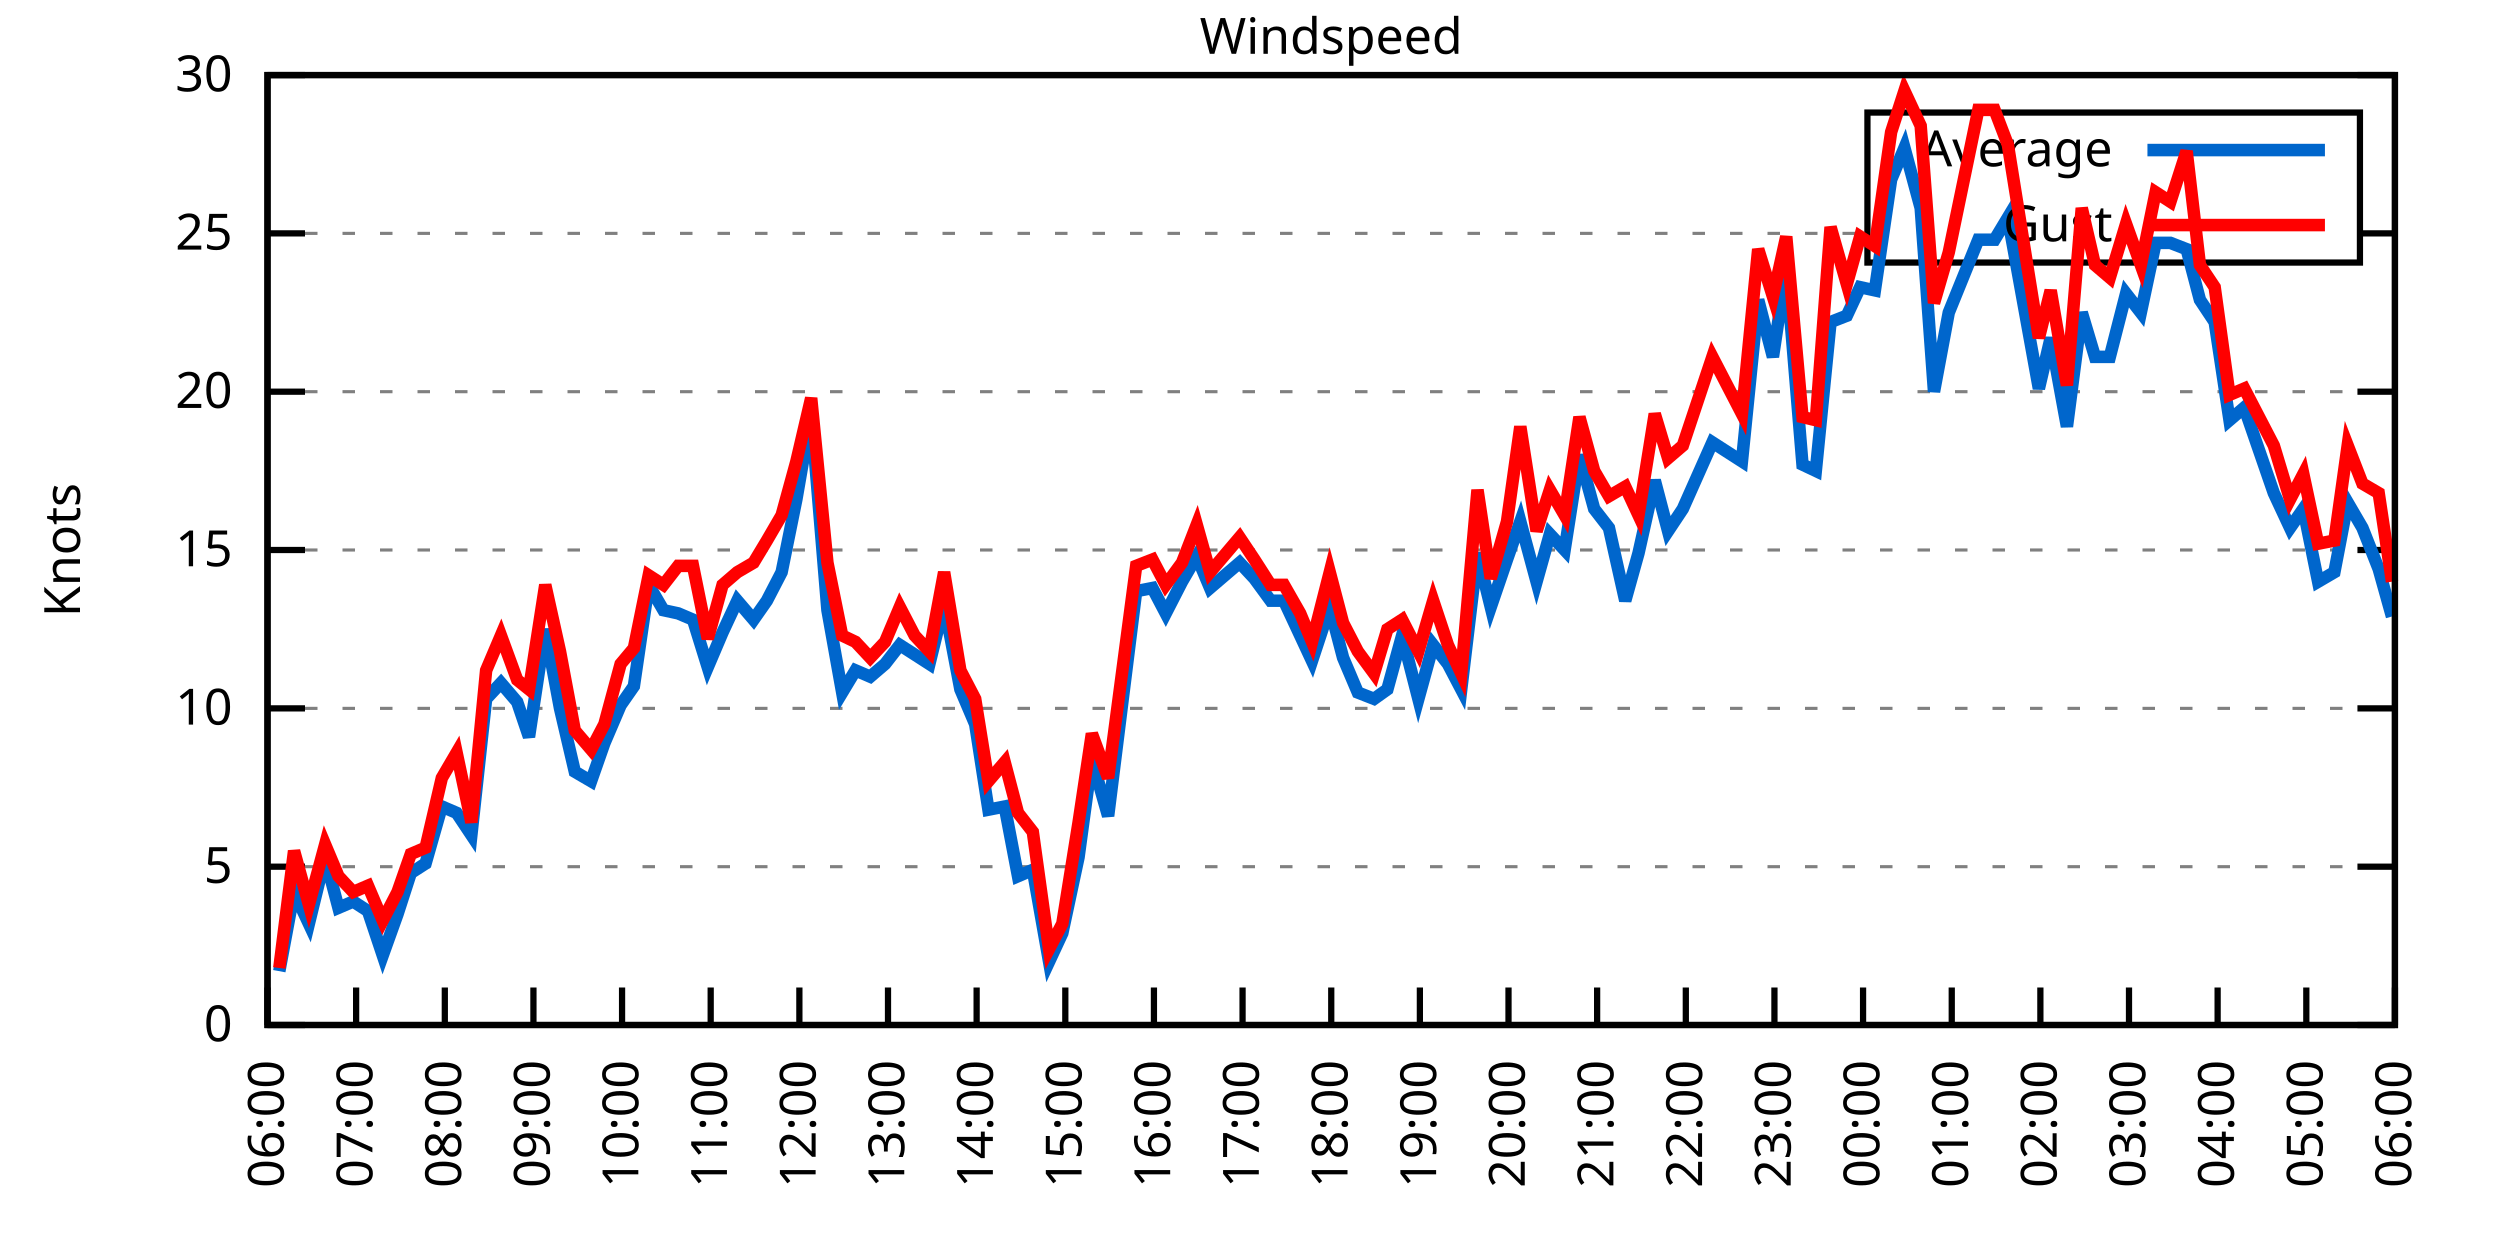
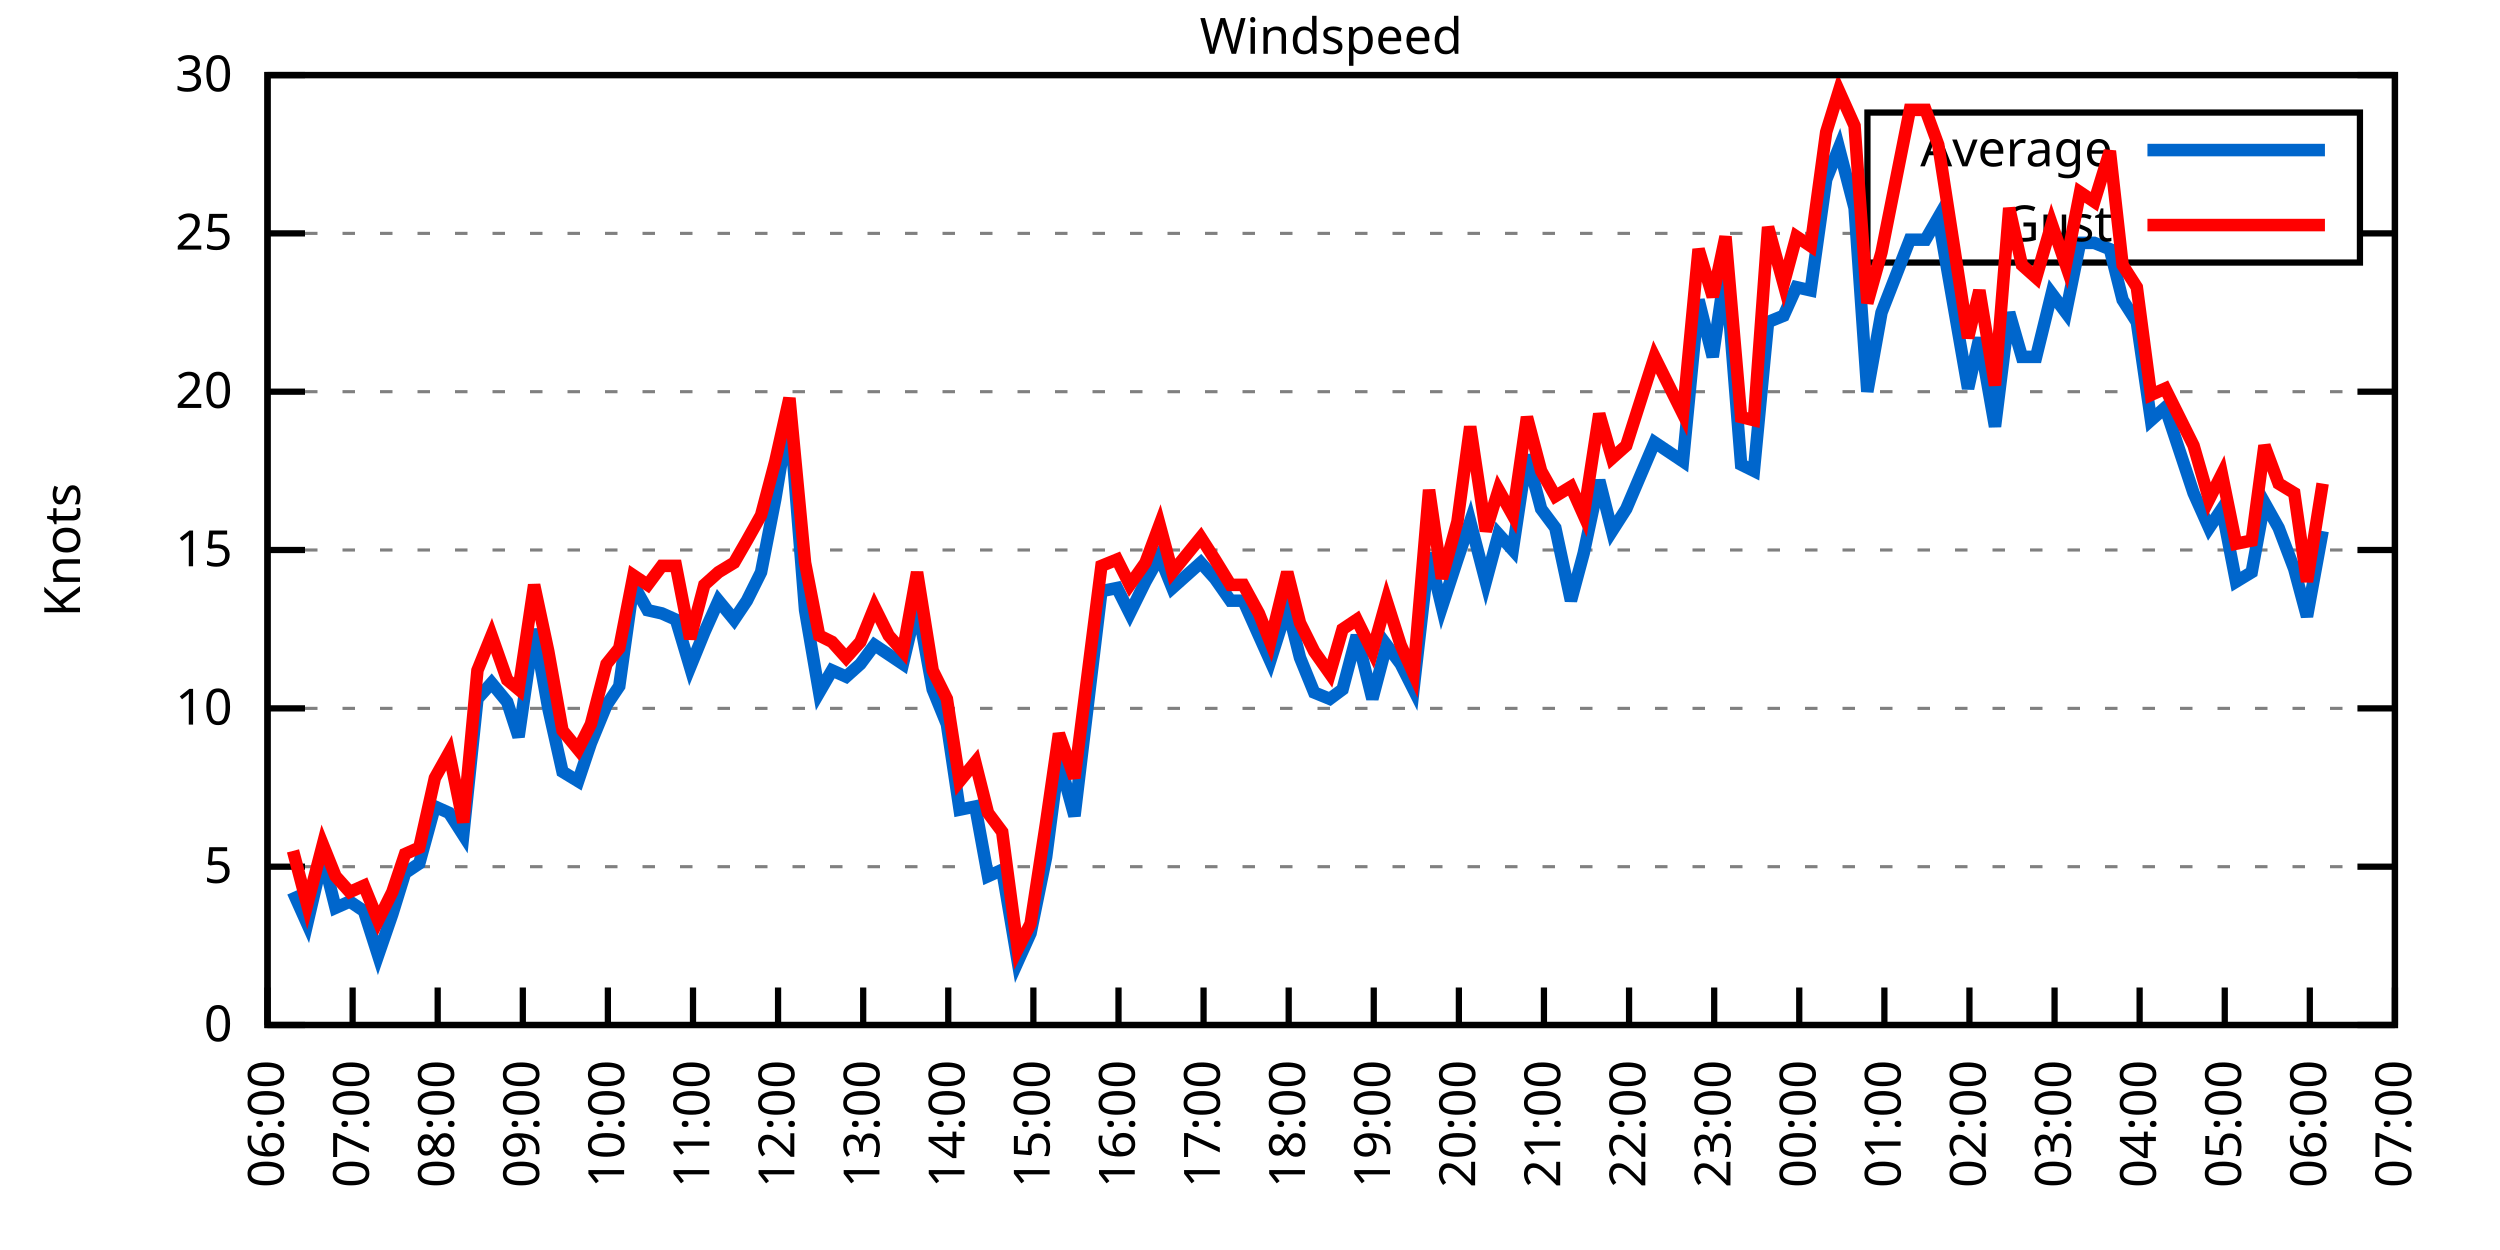
<svg xmlns="http://www.w3.org/2000/svg" xmlns:xlink="http://www.w3.org/1999/xlink" width="400" height="200" viewBox="0 0 400 200">
  <g id="gnuplot_canvas">
    <rect x="0" y="0" width="400" height="200" fill="none" />
    <defs>
      <circle id="gpDot" r="0.5" stroke-width="0.5" stroke="currentColor" />
      <path id="gpPt0" stroke-width="0.333" stroke="currentColor" d="M-1,0 h2 M0,-1 v2" />
      <path id="gpPt1" stroke-width="0.333" stroke="currentColor" d="M-1,-1 L1,1 M1,-1 L-1,1" />
      <path id="gpPt2" stroke-width="0.333" stroke="currentColor" d="M-1,0 L1,0 M0,-1 L0,1 M-1,-1 L1,1 M-1,1 L1,-1" />
      <rect id="gpPt3" stroke-width="0.333" stroke="currentColor" x="-1" y="-1" width="2" height="2" />
      <rect id="gpPt4" stroke-width="0.333" stroke="currentColor" fill="currentColor" x="-1" y="-1" width="2" height="2" />
      <circle id="gpPt5" stroke-width="0.333" stroke="currentColor" cx="0" cy="0" r="1" />
      <use xlink:href="#gpPt5" id="gpPt6" fill="currentColor" stroke="none" />
      <path id="gpPt7" stroke-width="0.333" stroke="currentColor" d="M0,-1.33 L-1.33,0.67 L1.33,0.67 z" />
      <use xlink:href="#gpPt7" id="gpPt8" fill="currentColor" stroke="none" />
      <use xlink:href="#gpPt7" id="gpPt9" stroke="currentColor" transform="rotate(180)" />
      <use xlink:href="#gpPt9" id="gpPt10" fill="currentColor" stroke="none" />
      <use xlink:href="#gpPt3" id="gpPt11" stroke="currentColor" transform="rotate(45)" />
      <use xlink:href="#gpPt11" id="gpPt12" fill="currentColor" stroke="none" />
      <path id="gpPt13" stroke-width="0.333" stroke="currentColor" d="M0,1.330 L1.265,0.411 L0.782,-1.067 L-0.782,-1.076 L-1.265,0.411 z" />
      <use xlink:href="#gpPt13" id="gpPt14" fill="currentColor" stroke="none" />
      <filter id="textbox" filterUnits="objectBoundingBox" x="0" y="0" height="1" width="1">
        <feFlood flood-color="white" flood-opacity="1" result="bgnd" />
        <feComposite in="SourceGraphic" in2="bgnd" operator="atop" />
      </filter>
      <filter id="greybox" filterUnits="objectBoundingBox" x="0" y="0" height="1" width="1">
        <feFlood flood-color="lightgrey" flood-opacity="1" result="grey" />
        <feComposite in="SourceGraphic" in2="grey" operator="atop" />
      </filter>
    </defs>
    <g fill="none" color="white" stroke="currentColor" stroke-width="1.00" stroke-linecap="butt" stroke-linejoin="miter">
</g>
    <g fill="none" color="black" stroke="currentColor" stroke-width="1.00" stroke-linecap="butt" stroke-linejoin="miter">
      <g stroke="none" shape-rendering="crispEdges">
        <polygon fill="rgb(255, 255, 255)" points="42.80,164.00 383.18,164.00 383.18,12.02 42.80,12.02 " />
      </g>
    </g>
    <g fill="none" color="black" stroke="currentColor" stroke-width="1.00" stroke-linecap="butt" stroke-linejoin="miter">
</g>
    <g fill="none" color="black" stroke="black" stroke-width="0.50" stroke-linecap="butt" stroke-linejoin="miter">
</g>
    <g fill="none" color="gray" stroke="currentColor" stroke-width="0.50" stroke-linecap="butt" stroke-linejoin="miter">
      <path stroke="gray" stroke-dasharray="2,4" class="gridline" d="M42.80,164.00 L383.19,164.00  " />
    </g>
    <g fill="none" color="gray" stroke="gray" stroke-width="1.00" stroke-linecap="butt" stroke-linejoin="miter">
</g>
    <g fill="none" color="black" stroke="currentColor" stroke-width="1.00" stroke-linecap="butt" stroke-linejoin="miter">
      <path stroke="black" d="M42.80,164.00 L48.80,164.00 M383.19,164.00 L377.19,164.00  " />
      <g transform="translate(37.20,166.60)" stroke="none" fill="black" font-family="Sans" font-size="8.00" text-anchor="end">
        <text>
          <tspan font-family="Sans"> 0</tspan>
        </text>
      </g>
    </g>
    <g fill="none" color="black" stroke="currentColor" stroke-width="1.00" stroke-linecap="butt" stroke-linejoin="miter">
</g>
    <g fill="none" color="black" stroke="black" stroke-width="0.50" stroke-linecap="butt" stroke-linejoin="miter">
</g>
    <g fill="none" color="gray" stroke="currentColor" stroke-width="0.50" stroke-linecap="butt" stroke-linejoin="miter">
      <path stroke="gray" stroke-dasharray="2,4" class="gridline" d="M42.80,138.67 L383.19,138.67  " />
    </g>
    <g fill="none" color="gray" stroke="gray" stroke-width="1.00" stroke-linecap="butt" stroke-linejoin="miter">
</g>
    <g fill="none" color="black" stroke="currentColor" stroke-width="1.00" stroke-linecap="butt" stroke-linejoin="miter">
      <path stroke="black" d="M42.80,138.67 L48.80,138.67 M383.19,138.67 L377.19,138.67  " />
      <g transform="translate(37.20,141.27)" stroke="none" fill="black" font-family="Sans" font-size="8.00" text-anchor="end">
        <text>
          <tspan font-family="Sans"> 5</tspan>
        </text>
      </g>
    </g>
    <g fill="none" color="black" stroke="currentColor" stroke-width="1.00" stroke-linecap="butt" stroke-linejoin="miter">
</g>
    <g fill="none" color="black" stroke="black" stroke-width="0.50" stroke-linecap="butt" stroke-linejoin="miter">
</g>
    <g fill="none" color="gray" stroke="currentColor" stroke-width="0.50" stroke-linecap="butt" stroke-linejoin="miter">
      <path stroke="gray" stroke-dasharray="2,4" class="gridline" d="M42.80,113.34 L383.19,113.34  " />
    </g>
    <g fill="none" color="gray" stroke="gray" stroke-width="1.00" stroke-linecap="butt" stroke-linejoin="miter">
</g>
    <g fill="none" color="black" stroke="currentColor" stroke-width="1.00" stroke-linecap="butt" stroke-linejoin="miter">
      <path stroke="black" d="M42.80,113.34 L48.80,113.34 M383.19,113.34 L377.19,113.34  " />
      <g transform="translate(37.20,115.94)" stroke="none" fill="black" font-family="Sans" font-size="8.00" text-anchor="end">
        <text>
          <tspan font-family="Sans"> 10</tspan>
        </text>
      </g>
    </g>
    <g fill="none" color="black" stroke="currentColor" stroke-width="1.00" stroke-linecap="butt" stroke-linejoin="miter">
</g>
    <g fill="none" color="black" stroke="black" stroke-width="0.50" stroke-linecap="butt" stroke-linejoin="miter">
</g>
    <g fill="none" color="gray" stroke="currentColor" stroke-width="0.50" stroke-linecap="butt" stroke-linejoin="miter">
      <path stroke="gray" stroke-dasharray="2,4" class="gridline" d="M42.80,88.00 L383.19,88.00  " />
    </g>
    <g fill="none" color="gray" stroke="gray" stroke-width="1.00" stroke-linecap="butt" stroke-linejoin="miter">
</g>
    <g fill="none" color="black" stroke="currentColor" stroke-width="1.00" stroke-linecap="butt" stroke-linejoin="miter">
      <path stroke="black" d="M42.80,88.00 L48.80,88.00 M383.19,88.00 L377.19,88.00  " />
      <g transform="translate(37.20,90.60)" stroke="none" fill="black" font-family="Sans" font-size="8.00" text-anchor="end">
        <text>
          <tspan font-family="Sans"> 15</tspan>
        </text>
      </g>
    </g>
    <g fill="none" color="black" stroke="currentColor" stroke-width="1.00" stroke-linecap="butt" stroke-linejoin="miter">
</g>
    <g fill="none" color="black" stroke="black" stroke-width="0.50" stroke-linecap="butt" stroke-linejoin="miter">
</g>
    <g fill="none" color="gray" stroke="currentColor" stroke-width="0.50" stroke-linecap="butt" stroke-linejoin="miter">
      <path stroke="gray" stroke-dasharray="2,4" class="gridline" d="M42.80,62.67 L383.19,62.67  " />
    </g>
    <g fill="none" color="gray" stroke="gray" stroke-width="1.00" stroke-linecap="butt" stroke-linejoin="miter">
</g>
    <g fill="none" color="black" stroke="currentColor" stroke-width="1.00" stroke-linecap="butt" stroke-linejoin="miter">
      <path stroke="black" d="M42.80,62.67 L48.80,62.67 M383.19,62.67 L377.19,62.67  " />
      <g transform="translate(37.20,65.27)" stroke="none" fill="black" font-family="Sans" font-size="8.00" text-anchor="end">
        <text>
          <tspan font-family="Sans"> 20</tspan>
        </text>
      </g>
    </g>
    <g fill="none" color="black" stroke="currentColor" stroke-width="1.00" stroke-linecap="butt" stroke-linejoin="miter">
</g>
    <g fill="none" color="black" stroke="black" stroke-width="0.50" stroke-linecap="butt" stroke-linejoin="miter">
</g>
    <g fill="none" color="gray" stroke="currentColor" stroke-width="0.50" stroke-linecap="butt" stroke-linejoin="miter">
      <path stroke="gray" stroke-dasharray="2,4" class="gridline" d="M42.80,37.34 L298.79,37.34 M377.59,37.34 L383.19,37.34  " />
    </g>
    <g fill="none" color="gray" stroke="gray" stroke-width="1.00" stroke-linecap="butt" stroke-linejoin="miter">
</g>
    <g fill="none" color="black" stroke="currentColor" stroke-width="1.00" stroke-linecap="butt" stroke-linejoin="miter">
      <path stroke="black" d="M42.80,37.34 L48.80,37.34 M383.19,37.34 L377.19,37.34  " />
      <g transform="translate(37.20,39.94)" stroke="none" fill="black" font-family="Sans" font-size="8.00" text-anchor="end">
        <text>
          <tspan font-family="Sans"> 25</tspan>
        </text>
      </g>
    </g>
    <g fill="none" color="black" stroke="currentColor" stroke-width="1.00" stroke-linecap="butt" stroke-linejoin="miter">
</g>
    <g fill="none" color="black" stroke="black" stroke-width="0.50" stroke-linecap="butt" stroke-linejoin="miter">
</g>
    <g fill="none" color="gray" stroke="currentColor" stroke-width="0.50" stroke-linecap="butt" stroke-linejoin="miter">
      <path stroke="gray" stroke-dasharray="2,4" class="gridline" d="M42.80,12.01 L383.19,12.01  " />
    </g>
    <g fill="none" color="gray" stroke="gray" stroke-width="1.00" stroke-linecap="butt" stroke-linejoin="miter">
</g>
    <g fill="none" color="black" stroke="currentColor" stroke-width="1.00" stroke-linecap="butt" stroke-linejoin="miter">
      <path stroke="black" d="M42.80,12.01 L48.80,12.01 M383.19,12.01 L377.19,12.01  " />
      <g transform="translate(37.20,14.61)" stroke="none" fill="black" font-family="Sans" font-size="8.00" text-anchor="end">
        <text>
          <tspan font-family="Sans"> 30</tspan>
        </text>
      </g>
    </g>
    <g fill="none" color="black" stroke="currentColor" stroke-width="1.00" stroke-linecap="butt" stroke-linejoin="miter">
      <path stroke="black" d="M42.80,164.00 L42.80,158.00  " />
      <g transform="translate(45.40,169.60) rotate(270.00)" stroke="none" fill="black" font-family="Sans" font-size="8.00" text-anchor="end">
        <text>
          <tspan font-family="Sans">06:00</tspan>
        </text>
      </g>
    </g>
    <g fill="none" color="black" stroke="currentColor" stroke-width="1.00" stroke-linecap="butt" stroke-linejoin="miter">
-       <path stroke="black" d="M56.98,164.00 L56.98,158.00  " />
-       <g transform="translate(59.58,169.60) rotate(270.00)" stroke="none" fill="black" font-family="Sans" font-size="8.00" text-anchor="end">
+       <path stroke="black" d="M56.42,164.00 L56.42,158.00  " />
+       <g transform="translate(59.02,169.60) rotate(270.00)" stroke="none" fill="black" font-family="Sans" font-size="8.00" text-anchor="end">
        <text>
          <tspan font-family="Sans">07:00</tspan>
        </text>
      </g>
    </g>
    <g fill="none" color="black" stroke="currentColor" stroke-width="1.00" stroke-linecap="butt" stroke-linejoin="miter">
-       <path stroke="black" d="M71.17,164.00 L71.17,158.00  " />
-       <g transform="translate(73.77,169.60) rotate(270.00)" stroke="none" fill="black" font-family="Sans" font-size="8.00" text-anchor="end">
+       <path stroke="black" d="M70.03,164.00 L70.03,158.00  " />
+       <g transform="translate(72.63,169.60) rotate(270.00)" stroke="none" fill="black" font-family="Sans" font-size="8.00" text-anchor="end">
        <text>
          <tspan font-family="Sans">08:00</tspan>
        </text>
      </g>
    </g>
    <g fill="none" color="black" stroke="currentColor" stroke-width="1.00" stroke-linecap="butt" stroke-linejoin="miter">
-       <path stroke="black" d="M85.35,164.00 L85.35,158.00  " />
-       <g transform="translate(87.95,169.60) rotate(270.00)" stroke="none" fill="black" font-family="Sans" font-size="8.00" text-anchor="end">
+       <path stroke="black" d="M83.65,164.00 L83.65,158.00  " />
+       <g transform="translate(86.25,169.60) rotate(270.00)" stroke="none" fill="black" font-family="Sans" font-size="8.00" text-anchor="end">
        <text>
          <tspan font-family="Sans">09:00</tspan>
        </text>
      </g>
    </g>
    <g fill="none" color="black" stroke="currentColor" stroke-width="1.00" stroke-linecap="butt" stroke-linejoin="miter">
-       <path stroke="black" d="M99.53,164.00 L99.53,158.00  " />
-       <g transform="translate(102.13,169.60) rotate(270.00)" stroke="none" fill="black" font-family="Sans" font-size="8.00" text-anchor="end">
+       <path stroke="black" d="M97.26,164.00 L97.26,158.00  " />
+       <g transform="translate(99.86,169.60) rotate(270.00)" stroke="none" fill="black" font-family="Sans" font-size="8.00" text-anchor="end">
        <text>
          <tspan font-family="Sans">10:00</tspan>
        </text>
      </g>
    </g>
    <g fill="none" color="black" stroke="currentColor" stroke-width="1.00" stroke-linecap="butt" stroke-linejoin="miter">
-       <path stroke="black" d="M113.71,164.00 L113.71,158.00  " />
-       <g transform="translate(116.31,169.60) rotate(270.00)" stroke="none" fill="black" font-family="Sans" font-size="8.00" text-anchor="end">
+       <path stroke="black" d="M110.88,164.00 L110.88,158.00  " />
+       <g transform="translate(113.48,169.60) rotate(270.00)" stroke="none" fill="black" font-family="Sans" font-size="8.00" text-anchor="end">
        <text>
          <tspan font-family="Sans">11:00</tspan>
        </text>
      </g>
    </g>
    <g fill="none" color="black" stroke="currentColor" stroke-width="1.00" stroke-linecap="butt" stroke-linejoin="miter">
-       <path stroke="black" d="M127.90,164.00 L127.90,158.00  " />
-       <g transform="translate(130.50,169.60) rotate(270.00)" stroke="none" fill="black" font-family="Sans" font-size="8.00" text-anchor="end">
+       <path stroke="black" d="M124.49,164.00 L124.49,158.00  " />
+       <g transform="translate(127.09,169.60) rotate(270.00)" stroke="none" fill="black" font-family="Sans" font-size="8.00" text-anchor="end">
        <text>
          <tspan font-family="Sans">12:00</tspan>
        </text>
      </g>
    </g>
    <g fill="none" color="black" stroke="currentColor" stroke-width="1.00" stroke-linecap="butt" stroke-linejoin="miter">
-       <path stroke="black" d="M142.08,164.00 L142.08,158.00  " />
-       <g transform="translate(144.68,169.60) rotate(270.00)" stroke="none" fill="black" font-family="Sans" font-size="8.00" text-anchor="end">
+       <path stroke="black" d="M138.11,164.00 L138.11,158.00  " />
+       <g transform="translate(140.71,169.60) rotate(270.00)" stroke="none" fill="black" font-family="Sans" font-size="8.00" text-anchor="end">
        <text>
          <tspan font-family="Sans">13:00</tspan>
        </text>
      </g>
    </g>
    <g fill="none" color="black" stroke="currentColor" stroke-width="1.00" stroke-linecap="butt" stroke-linejoin="miter">
-       <path stroke="black" d="M156.26,164.00 L156.26,158.00  " />
-       <g transform="translate(158.86,169.60) rotate(270.00)" stroke="none" fill="black" font-family="Sans" font-size="8.00" text-anchor="end">
+       <path stroke="black" d="M151.72,164.00 L151.72,158.00  " />
+       <g transform="translate(154.32,169.60) rotate(270.00)" stroke="none" fill="black" font-family="Sans" font-size="8.00" text-anchor="end">
        <text>
          <tspan font-family="Sans">14:00</tspan>
        </text>
      </g>
    </g>
    <g fill="none" color="black" stroke="currentColor" stroke-width="1.00" stroke-linecap="butt" stroke-linejoin="miter">
-       <path stroke="black" d="M170.45,164.00 L170.45,158.00  " />
-       <g transform="translate(173.05,169.60) rotate(270.00)" stroke="none" fill="black" font-family="Sans" font-size="8.00" text-anchor="end">
+       <path stroke="black" d="M165.34,164.00 L165.34,158.00  " />
+       <g transform="translate(167.94,169.60) rotate(270.00)" stroke="none" fill="black" font-family="Sans" font-size="8.00" text-anchor="end">
        <text>
          <tspan font-family="Sans">15:00</tspan>
        </text>
      </g>
    </g>
    <g fill="none" color="black" stroke="currentColor" stroke-width="1.00" stroke-linecap="butt" stroke-linejoin="miter">
-       <path stroke="black" d="M184.63,164.00 L184.63,158.00  " />
-       <g transform="translate(187.23,169.60) rotate(270.00)" stroke="none" fill="black" font-family="Sans" font-size="8.00" text-anchor="end">
+       <path stroke="black" d="M178.96,164.00 L178.96,158.00  " />
+       <g transform="translate(181.56,169.60) rotate(270.00)" stroke="none" fill="black" font-family="Sans" font-size="8.00" text-anchor="end">
        <text>
          <tspan font-family="Sans">16:00</tspan>
        </text>
      </g>
    </g>
    <g fill="none" color="black" stroke="currentColor" stroke-width="1.00" stroke-linecap="butt" stroke-linejoin="miter">
-       <path stroke="black" d="M198.81,164.00 L198.81,158.00  " />
-       <g transform="translate(201.41,169.60) rotate(270.00)" stroke="none" fill="black" font-family="Sans" font-size="8.00" text-anchor="end">
+       <path stroke="black" d="M192.57,164.00 L192.57,158.00  " />
+       <g transform="translate(195.17,169.60) rotate(270.00)" stroke="none" fill="black" font-family="Sans" font-size="8.00" text-anchor="end">
        <text>
          <tspan font-family="Sans">17:00</tspan>
        </text>
      </g>
    </g>
    <g fill="none" color="black" stroke="currentColor" stroke-width="1.00" stroke-linecap="butt" stroke-linejoin="miter">
-       <path stroke="black" d="M213.00,164.00 L213.00,158.00  " />
-       <g transform="translate(215.60,169.60) rotate(270.00)" stroke="none" fill="black" font-family="Sans" font-size="8.00" text-anchor="end">
+       <path stroke="black" d="M206.19,164.00 L206.19,158.00  " />
+       <g transform="translate(208.79,169.60) rotate(270.00)" stroke="none" fill="black" font-family="Sans" font-size="8.00" text-anchor="end">
        <text>
          <tspan font-family="Sans">18:00</tspan>
        </text>
      </g>
    </g>
    <g fill="none" color="black" stroke="currentColor" stroke-width="1.00" stroke-linecap="butt" stroke-linejoin="miter">
-       <path stroke="black" d="M227.18,164.00 L227.18,158.00  " />
-       <g transform="translate(229.78,169.60) rotate(270.00)" stroke="none" fill="black" font-family="Sans" font-size="8.00" text-anchor="end">
+       <path stroke="black" d="M219.80,164.00 L219.80,158.00  " />
+       <g transform="translate(222.40,169.60) rotate(270.00)" stroke="none" fill="black" font-family="Sans" font-size="8.00" text-anchor="end">
        <text>
          <tspan font-family="Sans">19:00</tspan>
        </text>
      </g>
    </g>
    <g fill="none" color="black" stroke="currentColor" stroke-width="1.00" stroke-linecap="butt" stroke-linejoin="miter">
-       <path stroke="black" d="M241.36,164.00 L241.36,158.00  " />
-       <g transform="translate(243.96,169.60) rotate(270.00)" stroke="none" fill="black" font-family="Sans" font-size="8.00" text-anchor="end">
+       <path stroke="black" d="M233.42,164.00 L233.42,158.00  " />
+       <g transform="translate(236.02,169.60) rotate(270.00)" stroke="none" fill="black" font-family="Sans" font-size="8.00" text-anchor="end">
        <text>
          <tspan font-family="Sans">20:00</tspan>
        </text>
      </g>
    </g>
    <g fill="none" color="black" stroke="currentColor" stroke-width="1.00" stroke-linecap="butt" stroke-linejoin="miter">
-       <path stroke="black" d="M255.54,164.00 L255.54,158.00  " />
-       <g transform="translate(258.14,169.60) rotate(270.00)" stroke="none" fill="black" font-family="Sans" font-size="8.00" text-anchor="end">
+       <path stroke="black" d="M247.03,164.00 L247.03,158.00  " />
+       <g transform="translate(249.63,169.60) rotate(270.00)" stroke="none" fill="black" font-family="Sans" font-size="8.00" text-anchor="end">
        <text>
          <tspan font-family="Sans">21:00</tspan>
        </text>
      </g>
    </g>
    <g fill="none" color="black" stroke="currentColor" stroke-width="1.00" stroke-linecap="butt" stroke-linejoin="miter">
-       <path stroke="black" d="M269.73,164.00 L269.73,158.00  " />
-       <g transform="translate(272.33,169.60) rotate(270.00)" stroke="none" fill="black" font-family="Sans" font-size="8.00" text-anchor="end">
+       <path stroke="black" d="M260.65,164.00 L260.65,158.00  " />
+       <g transform="translate(263.25,169.60) rotate(270.00)" stroke="none" fill="black" font-family="Sans" font-size="8.00" text-anchor="end">
        <text>
          <tspan font-family="Sans">22:00</tspan>
        </text>
      </g>
    </g>
    <g fill="none" color="black" stroke="currentColor" stroke-width="1.00" stroke-linecap="butt" stroke-linejoin="miter">
-       <path stroke="black" d="M283.91,164.00 L283.91,158.00  " />
-       <g transform="translate(286.51,169.60) rotate(270.00)" stroke="none" fill="black" font-family="Sans" font-size="8.00" text-anchor="end">
+       <path stroke="black" d="M274.27,164.00 L274.27,158.00  " />
+       <g transform="translate(276.87,169.60) rotate(270.00)" stroke="none" fill="black" font-family="Sans" font-size="8.00" text-anchor="end">
        <text>
          <tspan font-family="Sans">23:00</tspan>
        </text>
      </g>
    </g>
    <g fill="none" color="black" stroke="currentColor" stroke-width="1.00" stroke-linecap="butt" stroke-linejoin="miter">
-       <path stroke="black" d="M298.09,164.00 L298.09,158.00  " />
-       <g transform="translate(300.69,169.60) rotate(270.00)" stroke="none" fill="black" font-family="Sans" font-size="8.00" text-anchor="end">
+       <path stroke="black" d="M287.88,164.00 L287.88,158.00  " />
+       <g transform="translate(290.48,169.60) rotate(270.00)" stroke="none" fill="black" font-family="Sans" font-size="8.00" text-anchor="end">
        <text>
          <tspan font-family="Sans">00:00</tspan>
        </text>
      </g>
    </g>
    <g fill="none" color="black" stroke="currentColor" stroke-width="1.00" stroke-linecap="butt" stroke-linejoin="miter">
-       <path stroke="black" d="M312.28,164.00 L312.28,158.00  " />
-       <g transform="translate(314.88,169.60) rotate(270.00)" stroke="none" fill="black" font-family="Sans" font-size="8.00" text-anchor="end">
+       <path stroke="black" d="M301.50,164.00 L301.50,158.00  " />
+       <g transform="translate(304.10,169.60) rotate(270.00)" stroke="none" fill="black" font-family="Sans" font-size="8.00" text-anchor="end">
        <text>
          <tspan font-family="Sans">01:00</tspan>
        </text>
      </g>
    </g>
    <g fill="none" color="black" stroke="currentColor" stroke-width="1.00" stroke-linecap="butt" stroke-linejoin="miter">
-       <path stroke="black" d="M326.46,164.00 L326.46,158.00  " />
-       <g transform="translate(329.06,169.60) rotate(270.00)" stroke="none" fill="black" font-family="Sans" font-size="8.00" text-anchor="end">
+       <path stroke="black" d="M315.11,164.00 L315.11,158.00  " />
+       <g transform="translate(317.71,169.60) rotate(270.00)" stroke="none" fill="black" font-family="Sans" font-size="8.00" text-anchor="end">
        <text>
          <tspan font-family="Sans">02:00</tspan>
        </text>
      </g>
    </g>
    <g fill="none" color="black" stroke="currentColor" stroke-width="1.00" stroke-linecap="butt" stroke-linejoin="miter">
-       <path stroke="black" d="M340.64,164.00 L340.64,158.00  " />
-       <g transform="translate(343.24,169.60) rotate(270.00)" stroke="none" fill="black" font-family="Sans" font-size="8.00" text-anchor="end">
+       <path stroke="black" d="M328.73,164.00 L328.73,158.00  " />
+       <g transform="translate(331.33,169.60) rotate(270.00)" stroke="none" fill="black" font-family="Sans" font-size="8.00" text-anchor="end">
        <text>
          <tspan font-family="Sans">03:00</tspan>
        </text>
      </g>
    </g>
    <g fill="none" color="black" stroke="currentColor" stroke-width="1.00" stroke-linecap="butt" stroke-linejoin="miter">
-       <path stroke="black" d="M354.82,164.00 L354.82,158.00  " />
-       <g transform="translate(357.42,169.60) rotate(270.00)" stroke="none" fill="black" font-family="Sans" font-size="8.00" text-anchor="end">
+       <path stroke="black" d="M342.34,164.00 L342.34,158.00  " />
+       <g transform="translate(344.94,169.60) rotate(270.00)" stroke="none" fill="black" font-family="Sans" font-size="8.00" text-anchor="end">
        <text>
          <tspan font-family="Sans">04:00</tspan>
        </text>
      </g>
    </g>
    <g fill="none" color="black" stroke="currentColor" stroke-width="1.00" stroke-linecap="butt" stroke-linejoin="miter">
-       <path stroke="black" d="M369.01,164.00 L369.01,158.00  " />
-       <g transform="translate(371.61,169.60) rotate(270.00)" stroke="none" fill="black" font-family="Sans" font-size="8.00" text-anchor="end">
+       <path stroke="black" d="M355.96,164.00 L355.96,158.00  " />
+       <g transform="translate(358.56,169.60) rotate(270.00)" stroke="none" fill="black" font-family="Sans" font-size="8.00" text-anchor="end">
        <text>
          <tspan font-family="Sans">05:00</tspan>
+         </text>
+       </g>
+     </g>
+     <g fill="none" color="black" stroke="currentColor" stroke-width="1.00" stroke-linecap="butt" stroke-linejoin="miter">
+       <path stroke="black" d="M369.57,164.00 L369.57,158.00  " />
+       <g transform="translate(372.17,169.60) rotate(270.00)" stroke="none" fill="black" font-family="Sans" font-size="8.00" text-anchor="end">
+         <text>
+           <tspan font-family="Sans">06:00</tspan>
        </text>
      </g>
    </g>
    <g fill="none" color="black" stroke="currentColor" stroke-width="1.00" stroke-linecap="butt" stroke-linejoin="miter">
      <path stroke="black" d="M383.19,164.00 L383.19,158.00  " />
      <g transform="translate(385.79,169.60) rotate(270.00)" stroke="none" fill="black" font-family="Sans" font-size="8.00" text-anchor="end">
        <text>
-           <tspan font-family="Sans">06:00</tspan>
+           <tspan font-family="Sans">07:00</tspan>
        </text>
      </g>
    </g>
    <g fill="none" color="black" stroke="currentColor" stroke-width="1.00" stroke-linecap="butt" stroke-linejoin="miter">
</g>
    <g fill="none" color="black" stroke="currentColor" stroke-width="1.00" stroke-linecap="butt" stroke-linejoin="miter">
      <path stroke="black" d="M42.80,12.01 L42.80,164.00 L383.19,164.00 L383.19,12.01 L42.80,12.01 Z  " />
    </g>
    <g fill="none" color="black" stroke="currentColor" stroke-width="1.00" stroke-linecap="butt" stroke-linejoin="miter">
</g>
    <g fill="none" color="black" stroke="currentColor" stroke-width="1.00" stroke-linecap="butt" stroke-linejoin="miter">
      <path stroke="black" d="M298.79,42.01 L298.79,18.01 L377.59,18.01 L377.59,42.01 L298.79,42.01 Z  " />
    </g>
    <g id="Windspeed_plot_1">
      <g fill="none" color="white" stroke="black" stroke-width="2.00" stroke-linecap="butt" stroke-linejoin="miter">
</g>
      <g fill="none" color="black" stroke="currentColor" stroke-width="2.00" stroke-linecap="butt" stroke-linejoin="miter">
        <g transform="translate(337.99,26.61)" stroke="none" fill="black" font-family="Sans" font-size="8.00" text-anchor="end">
          <text>
            <tspan font-family="Sans">Average</tspan>
          </text>
        </g>
      </g>
      <g fill="none" color="black" stroke="currentColor" stroke-width="2.00" stroke-linecap="butt" stroke-linejoin="miter">
-         <path stroke="rgb(  0, 102, 204)" d="M343.59,24.01 L371.99,24.01 M44.69,155.39 L47.05,142.72 L49.42,147.79 L52.02,137.15 L54.15,145.25 L56.51,144.24   L58.87,145.76 L61.24,152.85 L63.60,146.27 L65.73,139.68 L68.09,138.16 L70.69,129.04 L73.06,130.06 L75.42,133.60   L77.78,111.82 L80.15,109.28 L82.75,112.32 L84.64,117.90 L87.24,100.67 L89.60,113.34 L91.97,123.47 L94.57,124.99   L96.70,118.91 L99.30,112.83 L101.42,109.79 L103.79,93.58 L106.15,97.63 L108.51,98.14 L110.88,99.15 L113.24,106.75   L115.61,101.18 L117.97,96.11 L120.57,99.15 L122.70,96.11 L125.06,91.55 L127.42,79.90 L129.79,66.22 L132.39,97.63   L134.75,110.80 L136.88,107.26 L139.24,108.27 L141.61,106.24 L143.97,103.20 L146.34,104.72 L148.70,106.24 L151.06,96.62   L153.66,110.30 L156.03,115.87 L158.15,129.55 L160.75,129.04 L162.88,140.19 L165.25,139.17 L167.85,153.87 L169.97,149.31   L172.57,137.15 L174.70,121.44 L177.30,130.56 L181.79,94.59 L184.39,94.08 L186.52,98.14 L189.12,93.07 L191.48,89.02   L193.61,94.08 L198.34,90.03 L200.70,92.56 L203.30,96.11 L205.43,96.11 L208.03,101.68 L209.92,105.74 L212.76,97.12   L214.89,105.23 L217.25,110.80 L219.85,111.82 L221.98,110.30 L224.34,101.68 L226.94,111.82 L229.31,103.20 L231.67,106.24   L233.80,110.30 L236.40,88.51 L238.52,97.12 L241.12,89.52 L243.25,83.45 L245.85,93.07 L247.98,85.47 L250.34,88.00   L252.71,72.81 L255.07,81.42 L257.43,84.46 L260.04,96.11 L262.16,88.51 L264.76,76.86 L266.89,84.97 L269.25,81.42   L273.98,70.78 L278.71,73.82 L281.31,47.98 L283.67,57.10 L285.80,42.91 L288.40,74.33 L290.53,75.34 L292.89,51.53   L295.49,50.51 L297.62,45.95 L299.98,46.46 L302.58,28.73 L304.71,23.66 L307.31,33.29 L309.44,62.67 L311.80,50.01   L316.53,38.35 L319.13,38.35 L321.26,34.81 L326.22,62.17 L328.11,54.06 L330.71,68.25 L333.08,50.01 L335.20,57.10   L337.57,57.10 L340.17,46.97 L342.53,50.01 L344.90,38.86 L347.26,38.86 L349.86,39.87 L351.99,47.98 L354.35,51.53   L356.72,67.23 L359.08,65.21 L363.81,78.89 L366.41,84.46 L368.53,81.42 L370.90,93.07 L373.50,91.55 L375.63,80.41   L377.99,84.46 L380.59,91.04 L382.72,98.64  " />
+         <path stroke="rgb(  0, 102, 204)" d="M343.59,24.01 L371.99,24.01 M46.88,142.72 L49.15,147.79 L51.65,137.15 L53.69,145.25 L55.96,144.24 L58.23,145.76   L60.50,152.85 L62.77,146.27 L64.81,139.68 L67.08,138.16 L69.58,129.04 L71.85,130.06 L74.12,133.60 L76.39,111.82   L78.65,109.28 L81.15,112.32 L82.97,117.90 L85.46,100.67 L87.73,113.34 L90.00,123.47 L92.50,124.99 L94.54,118.91   L97.04,112.83 L99.08,109.79 L101.35,93.58 L103.62,97.63 L105.89,98.14 L108.15,99.15 L110.42,106.75 L112.69,101.18   L114.96,96.11 L117.46,99.15 L119.50,96.11 L121.77,91.55 L124.04,79.90 L126.31,66.22 L128.81,97.63 L131.07,110.80   L133.12,107.26 L135.39,108.27 L137.66,106.24 L139.92,103.20 L142.19,104.72 L144.46,106.24 L146.73,96.62 L149.23,110.30   L151.50,115.87 L153.54,129.55 L156.04,129.04 L158.08,140.19 L160.35,139.17 L162.84,153.87 L164.89,149.31 L167.38,137.15   L169.43,121.44 L171.92,130.56 L176.23,94.59 L178.73,94.08 L180.77,98.14 L183.27,93.07 L185.54,89.02 L187.58,94.08   L192.12,90.03 L194.39,92.56 L196.88,96.11 L198.93,96.11 L201.42,101.68 L203.24,105.74 L205.96,97.12 L208.00,105.23   L210.27,110.80 L212.77,111.82 L214.81,110.30 L217.08,101.68 L219.58,111.82 L221.85,103.20 L224.11,106.24 L226.16,110.30   L228.65,88.51 L230.70,97.12 L233.19,89.52 L235.23,83.45 L237.73,93.07 L239.77,85.47 L242.04,88.00 L244.31,72.81   L246.58,81.42 L248.85,84.46 L251.35,96.11 L253.39,88.51 L255.88,76.86 L257.93,84.97 L260.20,81.42 L264.73,70.78   L269.27,73.82 L271.77,47.98 L274.04,57.10 L276.08,42.91 L278.58,74.33 L280.62,75.34 L282.89,51.53 L285.38,50.51   L287.43,45.95 L289.70,46.46 L292.19,28.73 L294.23,23.66 L296.73,33.29 L298.77,62.67 L301.04,50.01 L305.58,38.35   L308.08,38.35 L310.12,34.81 L314.89,62.17 L316.70,54.06 L319.20,68.25 L321.47,50.01 L323.51,57.10 L325.78,57.10   L328.27,46.97 L330.54,50.01 L332.81,38.86 L335.08,38.86 L337.58,39.87 L339.62,47.98 L341.89,51.53 L344.16,67.23   L346.43,65.21 L350.97,78.89 L353.46,84.46 L355.50,81.42 L357.77,93.07 L360.27,91.55 L362.31,80.41 L364.58,84.46   L367.08,91.04 L369.12,98.64 L371.62,84.97  " />
      </g>
    </g>
    <g id="Windspeed_plot_2">
      <g fill="none" color="black" stroke="currentColor" stroke-width="2.00" stroke-linecap="butt" stroke-linejoin="miter">
        <g transform="translate(337.99,38.61)" stroke="none" fill="black" font-family="Sans" font-size="8.00" text-anchor="end">
          <text>
            <tspan font-family="Sans">Gust</tspan>
          </text>
        </g>
      </g>
      <g fill="none" color="black" stroke="currentColor" stroke-width="2.00" stroke-linecap="butt" stroke-linejoin="miter">
-         <path stroke="rgb(255,   0,   0)" d="M343.59,36.01 L371.99,36.01 M44.69,154.88 L47.05,136.14 L49.42,144.75 L52.02,135.12 L54.15,140.19 L56.51,142.72   L58.87,141.71 L61.24,147.28 L63.60,142.72 L65.73,136.64 L68.09,135.63 L70.69,124.48 L73.06,120.43 L75.42,131.58   L77.78,107.26 L80.15,101.68 L82.75,108.78 L84.64,110.30 L87.24,93.58 L89.60,104.22 L91.97,116.88 L94.57,119.92   L96.70,115.87 L99.30,106.24 L101.42,103.71 L103.79,92.06 L106.15,93.58 L108.51,90.54 L110.88,90.54 L113.24,102.19   L115.61,93.58 L117.97,91.55 L120.57,90.03 L122.70,86.49 L125.06,82.43 L127.42,73.82 L129.79,63.69 L132.39,90.03   L134.75,101.68 L136.88,102.70 L139.24,105.23 L141.61,102.70 L143.97,97.12 L146.34,101.68 L148.70,104.22 L151.06,91.55   L153.66,107.26 L156.03,111.82 L158.15,124.99 L160.75,121.95 L162.88,130.06 L165.25,133.10 L167.85,151.84 L169.97,147.79   L172.57,131.58 L174.70,117.39 L177.30,124.48 L181.79,90.54 L184.39,89.52 L186.52,93.58 L189.12,90.03 L191.48,83.95   L193.61,91.55 L198.34,85.98 L200.70,89.52 L203.30,93.58 L205.43,93.58 L208.03,98.14 L209.92,102.70 L212.76,91.55   L214.89,99.66 L217.25,104.22 L219.85,107.76 L221.98,100.67 L224.34,99.15 L226.94,104.22 L229.31,96.11 L231.67,103.20   L233.80,107.76 L236.40,78.38 L238.52,92.56 L241.12,83.45 L243.25,68.25 L245.85,84.97 L247.98,78.38 L250.34,82.43   L252.71,66.73 L255.07,75.34 L257.43,79.39 L260.04,77.87 L262.16,82.43 L264.76,66.22 L266.89,73.31 L269.25,71.29   L273.98,57.10 L278.71,66.22 L281.31,39.87 L283.67,47.47 L285.80,37.85 L288.40,66.73 L290.53,67.23 L292.89,36.33   L295.49,45.45 L297.62,37.85 L299.98,39.37 L302.58,21.13 L304.71,14.54 L307.31,20.12 L309.44,48.49 L311.80,40.38   L316.53,17.58 L319.13,17.58 L321.26,23.16 L326.22,54.06 L328.11,46.46 L330.71,61.66 L333.08,33.29 L335.20,42.41   L337.57,44.43 L340.17,35.82 L342.53,42.41 L344.90,30.76 L347.26,32.28 L349.86,24.17 L351.99,42.41 L354.35,45.95   L356.72,63.18 L359.08,62.17 L363.81,71.29 L366.41,79.90 L368.53,75.85 L370.90,86.99 L373.50,86.49 L375.63,71.29   L377.99,77.37 L380.59,78.89 L382.72,93.07  " />
+         <path stroke="rgb(255,   0,   0)" d="M343.59,36.01 L371.99,36.01 M46.88,136.14 L49.15,144.75 L51.65,135.12 L53.69,140.19 L55.96,142.72 L58.23,141.71   L60.50,147.28 L62.77,142.72 L64.81,136.64 L67.08,135.63 L69.58,124.48 L71.85,120.43 L74.12,131.58 L76.39,107.26   L78.65,101.68 L81.15,108.78 L82.97,110.30 L85.46,93.58 L87.73,104.22 L90.00,116.88 L92.50,119.92 L94.54,115.87   L97.04,106.24 L99.08,103.71 L101.35,92.06 L103.62,93.58 L105.89,90.54 L108.15,90.54 L110.42,102.19 L112.69,93.58   L114.96,91.55 L117.46,90.03 L119.50,86.49 L121.77,82.43 L124.04,73.82 L126.31,63.69 L128.81,90.03 L131.07,101.68   L133.12,102.70 L135.39,105.23 L137.66,102.70 L139.92,97.12 L142.19,101.68 L144.46,104.22 L146.73,91.55 L149.23,107.26   L151.50,111.82 L153.54,124.99 L156.04,121.95 L158.08,130.06 L160.35,133.10 L162.84,151.84 L164.89,147.79 L167.38,131.58   L169.43,117.39 L171.92,124.48 L176.23,90.54 L178.73,89.52 L180.77,93.58 L183.27,90.03 L185.54,83.95 L187.58,91.55   L192.12,85.98 L194.39,89.52 L196.88,93.58 L198.93,93.58 L201.42,98.14 L203.24,102.70 L205.96,91.55 L208.00,99.66   L210.27,104.22 L212.77,107.76 L214.81,100.67 L217.08,99.15 L219.58,104.22 L221.85,96.11 L224.11,103.20 L226.16,107.76   L228.65,78.38 L230.70,92.56 L233.19,83.45 L235.23,68.25 L237.73,84.97 L239.77,78.38 L242.04,82.43 L244.31,66.73   L246.58,75.34 L248.85,79.39 L251.35,77.87 L253.39,82.43 L255.88,66.22 L257.93,73.31 L260.20,71.29 L264.73,57.10   L269.27,66.22 L271.77,39.87 L274.04,47.47 L276.08,37.85 L278.58,66.73 L280.62,67.23 L282.89,36.33 L285.38,45.45   L287.43,37.85 L289.70,39.37 L292.19,21.13 L294.23,14.54 L296.73,20.12 L298.77,48.49 L301.04,40.38 L305.58,17.58   L308.08,17.58 L310.12,23.16 L314.89,54.06 L316.70,46.46 L319.20,61.66 L321.47,33.29 L323.51,42.41 L325.78,44.43   L328.27,35.82 L330.54,42.41 L332.81,30.76 L335.08,32.28 L337.58,24.17 L339.62,42.41 L341.89,45.95 L344.16,63.18   L346.43,62.17 L350.97,71.29 L353.46,79.90 L355.50,75.85 L357.77,86.99 L360.27,86.49 L362.31,71.29 L364.58,77.37   L367.08,78.89 L369.12,93.07 L371.62,77.37  " />
      </g>
    </g>
    <g fill="none" color="black" stroke="currentColor" stroke-width="2.00" stroke-linecap="butt" stroke-linejoin="miter">
</g>
    <g fill="none" color="black" stroke="black" stroke-width="1.00" stroke-linecap="butt" stroke-linejoin="miter">
</g>
    <g fill="none" color="black" stroke="currentColor" stroke-width="1.00" stroke-linecap="butt" stroke-linejoin="miter">
      <path stroke="black" d="M42.80,12.01 L42.80,164.00 L383.19,164.00 L383.19,12.01 L42.80,12.01 Z  " />
      <g transform="translate(12.80,88.01) rotate(270.00)" stroke="none" fill="black" font-family="Sans" font-size="8.00" text-anchor="middle">
        <text>
          <tspan font-family="Sans">Knots</tspan>
        </text>
      </g>
    </g>
    <g fill="none" color="black" stroke="currentColor" stroke-width="1.00" stroke-linecap="butt" stroke-linejoin="miter">
</g>
    <g fill="none" color="black" stroke="currentColor" stroke-width="1.00" stroke-linecap="butt" stroke-linejoin="miter">
      <g transform="translate(212.99,8.61)" stroke="none" fill="black" font-family="Sans" font-size="8.00" text-anchor="middle">
        <text>
          <tspan font-family="Sans">Windspeed</tspan>
        </text>
      </g>
    </g>
    <g fill="none" color="black" stroke="currentColor" stroke-width="1.00" stroke-linecap="butt" stroke-linejoin="miter">
</g>
  </g>
</svg>
